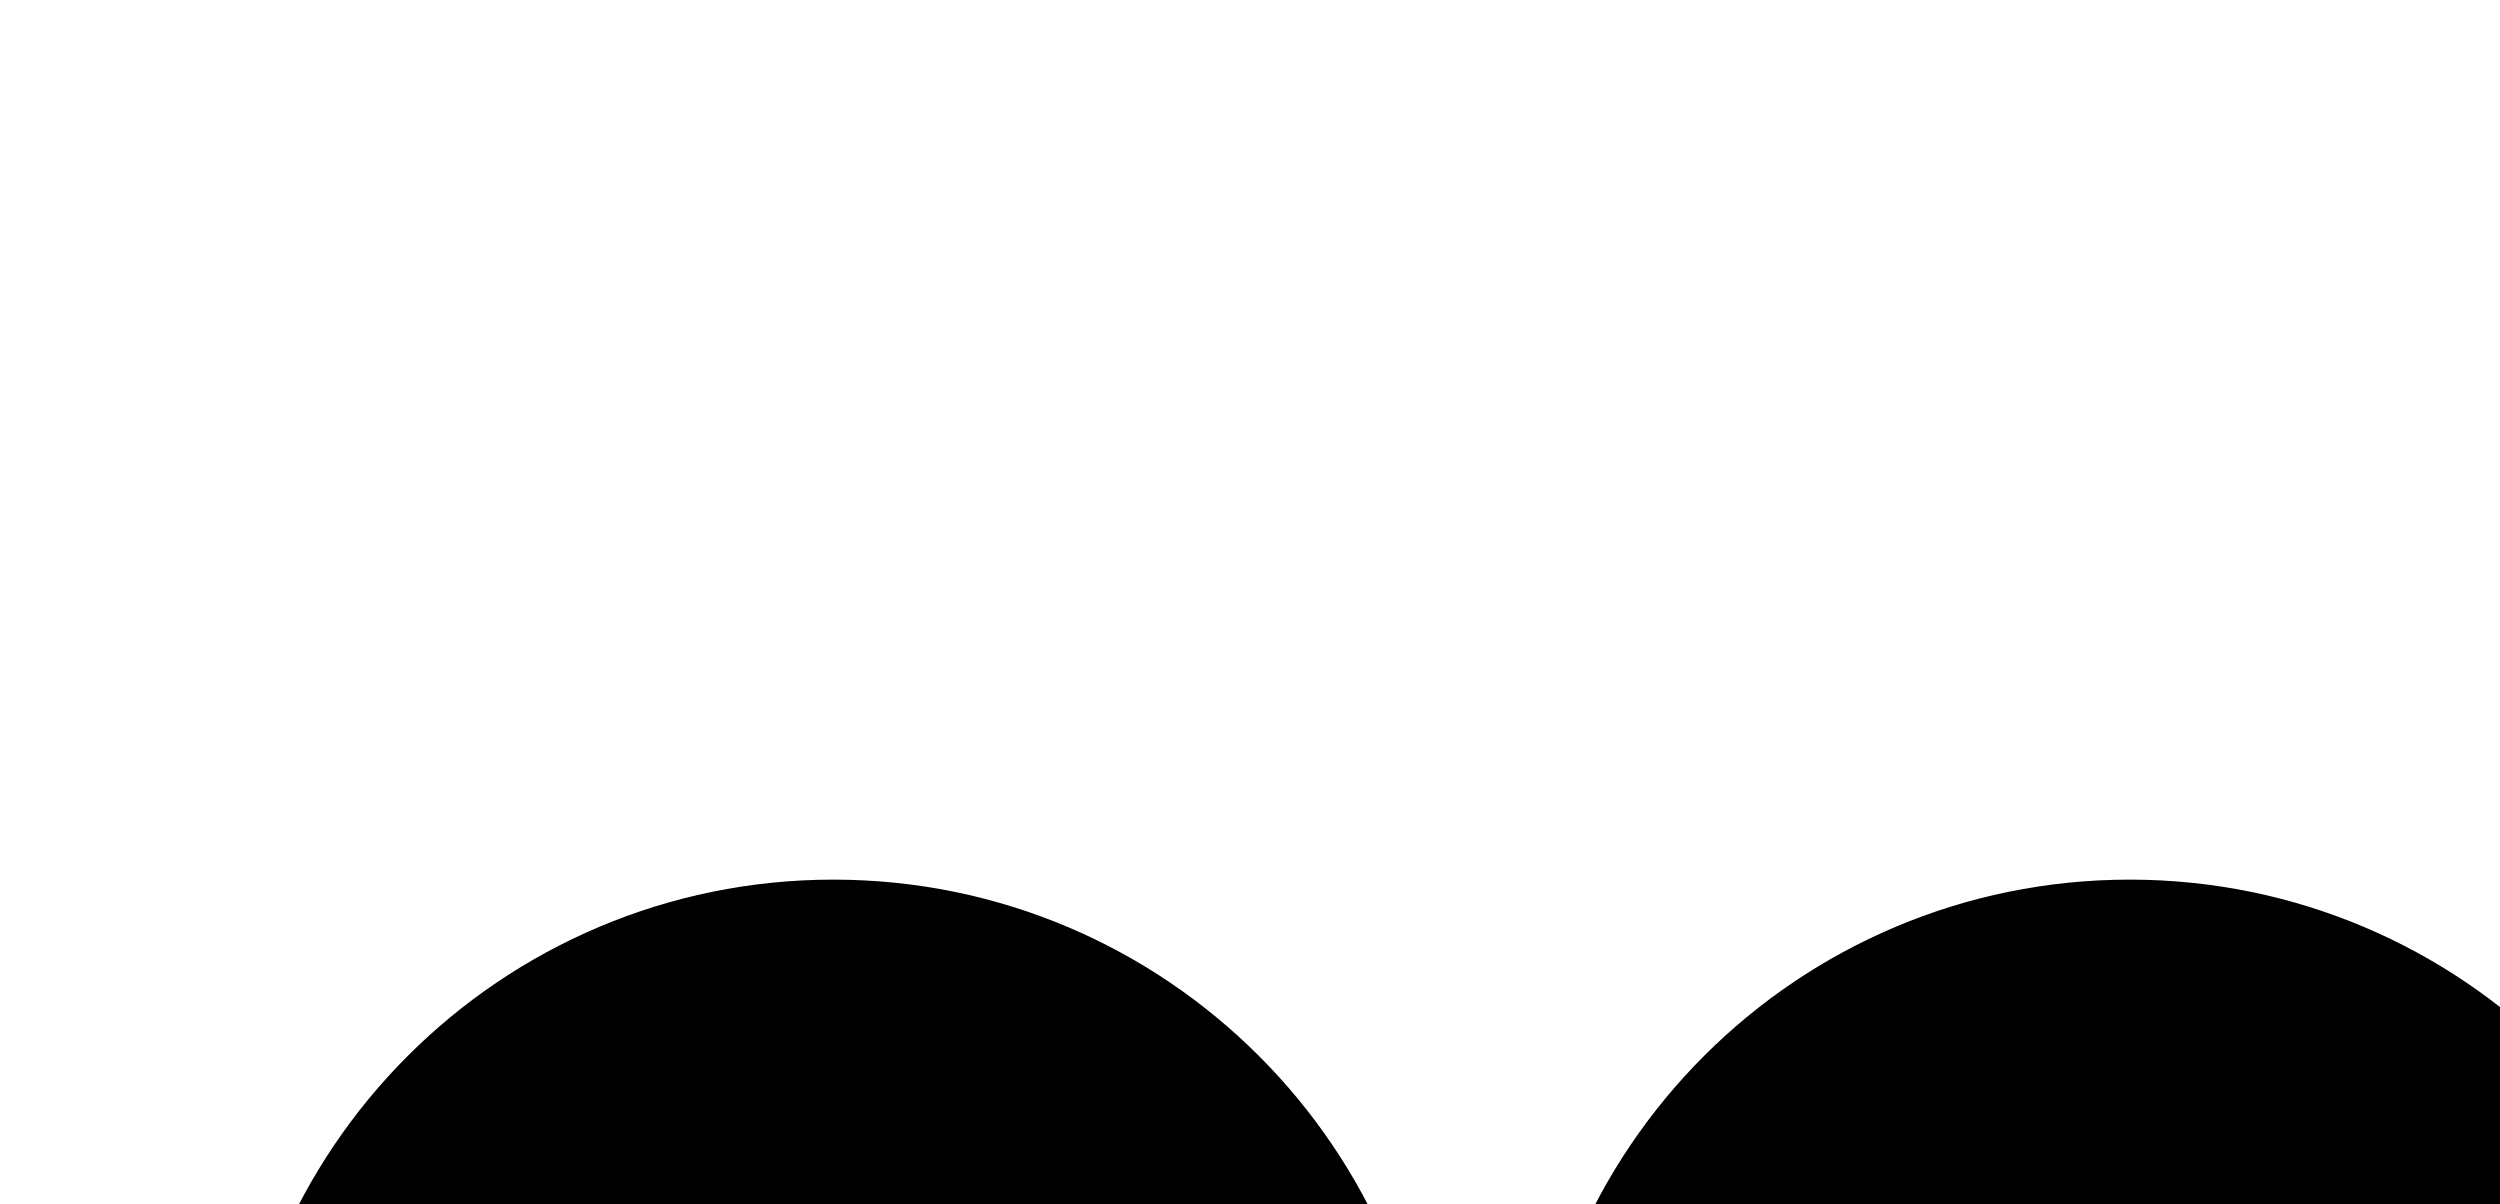
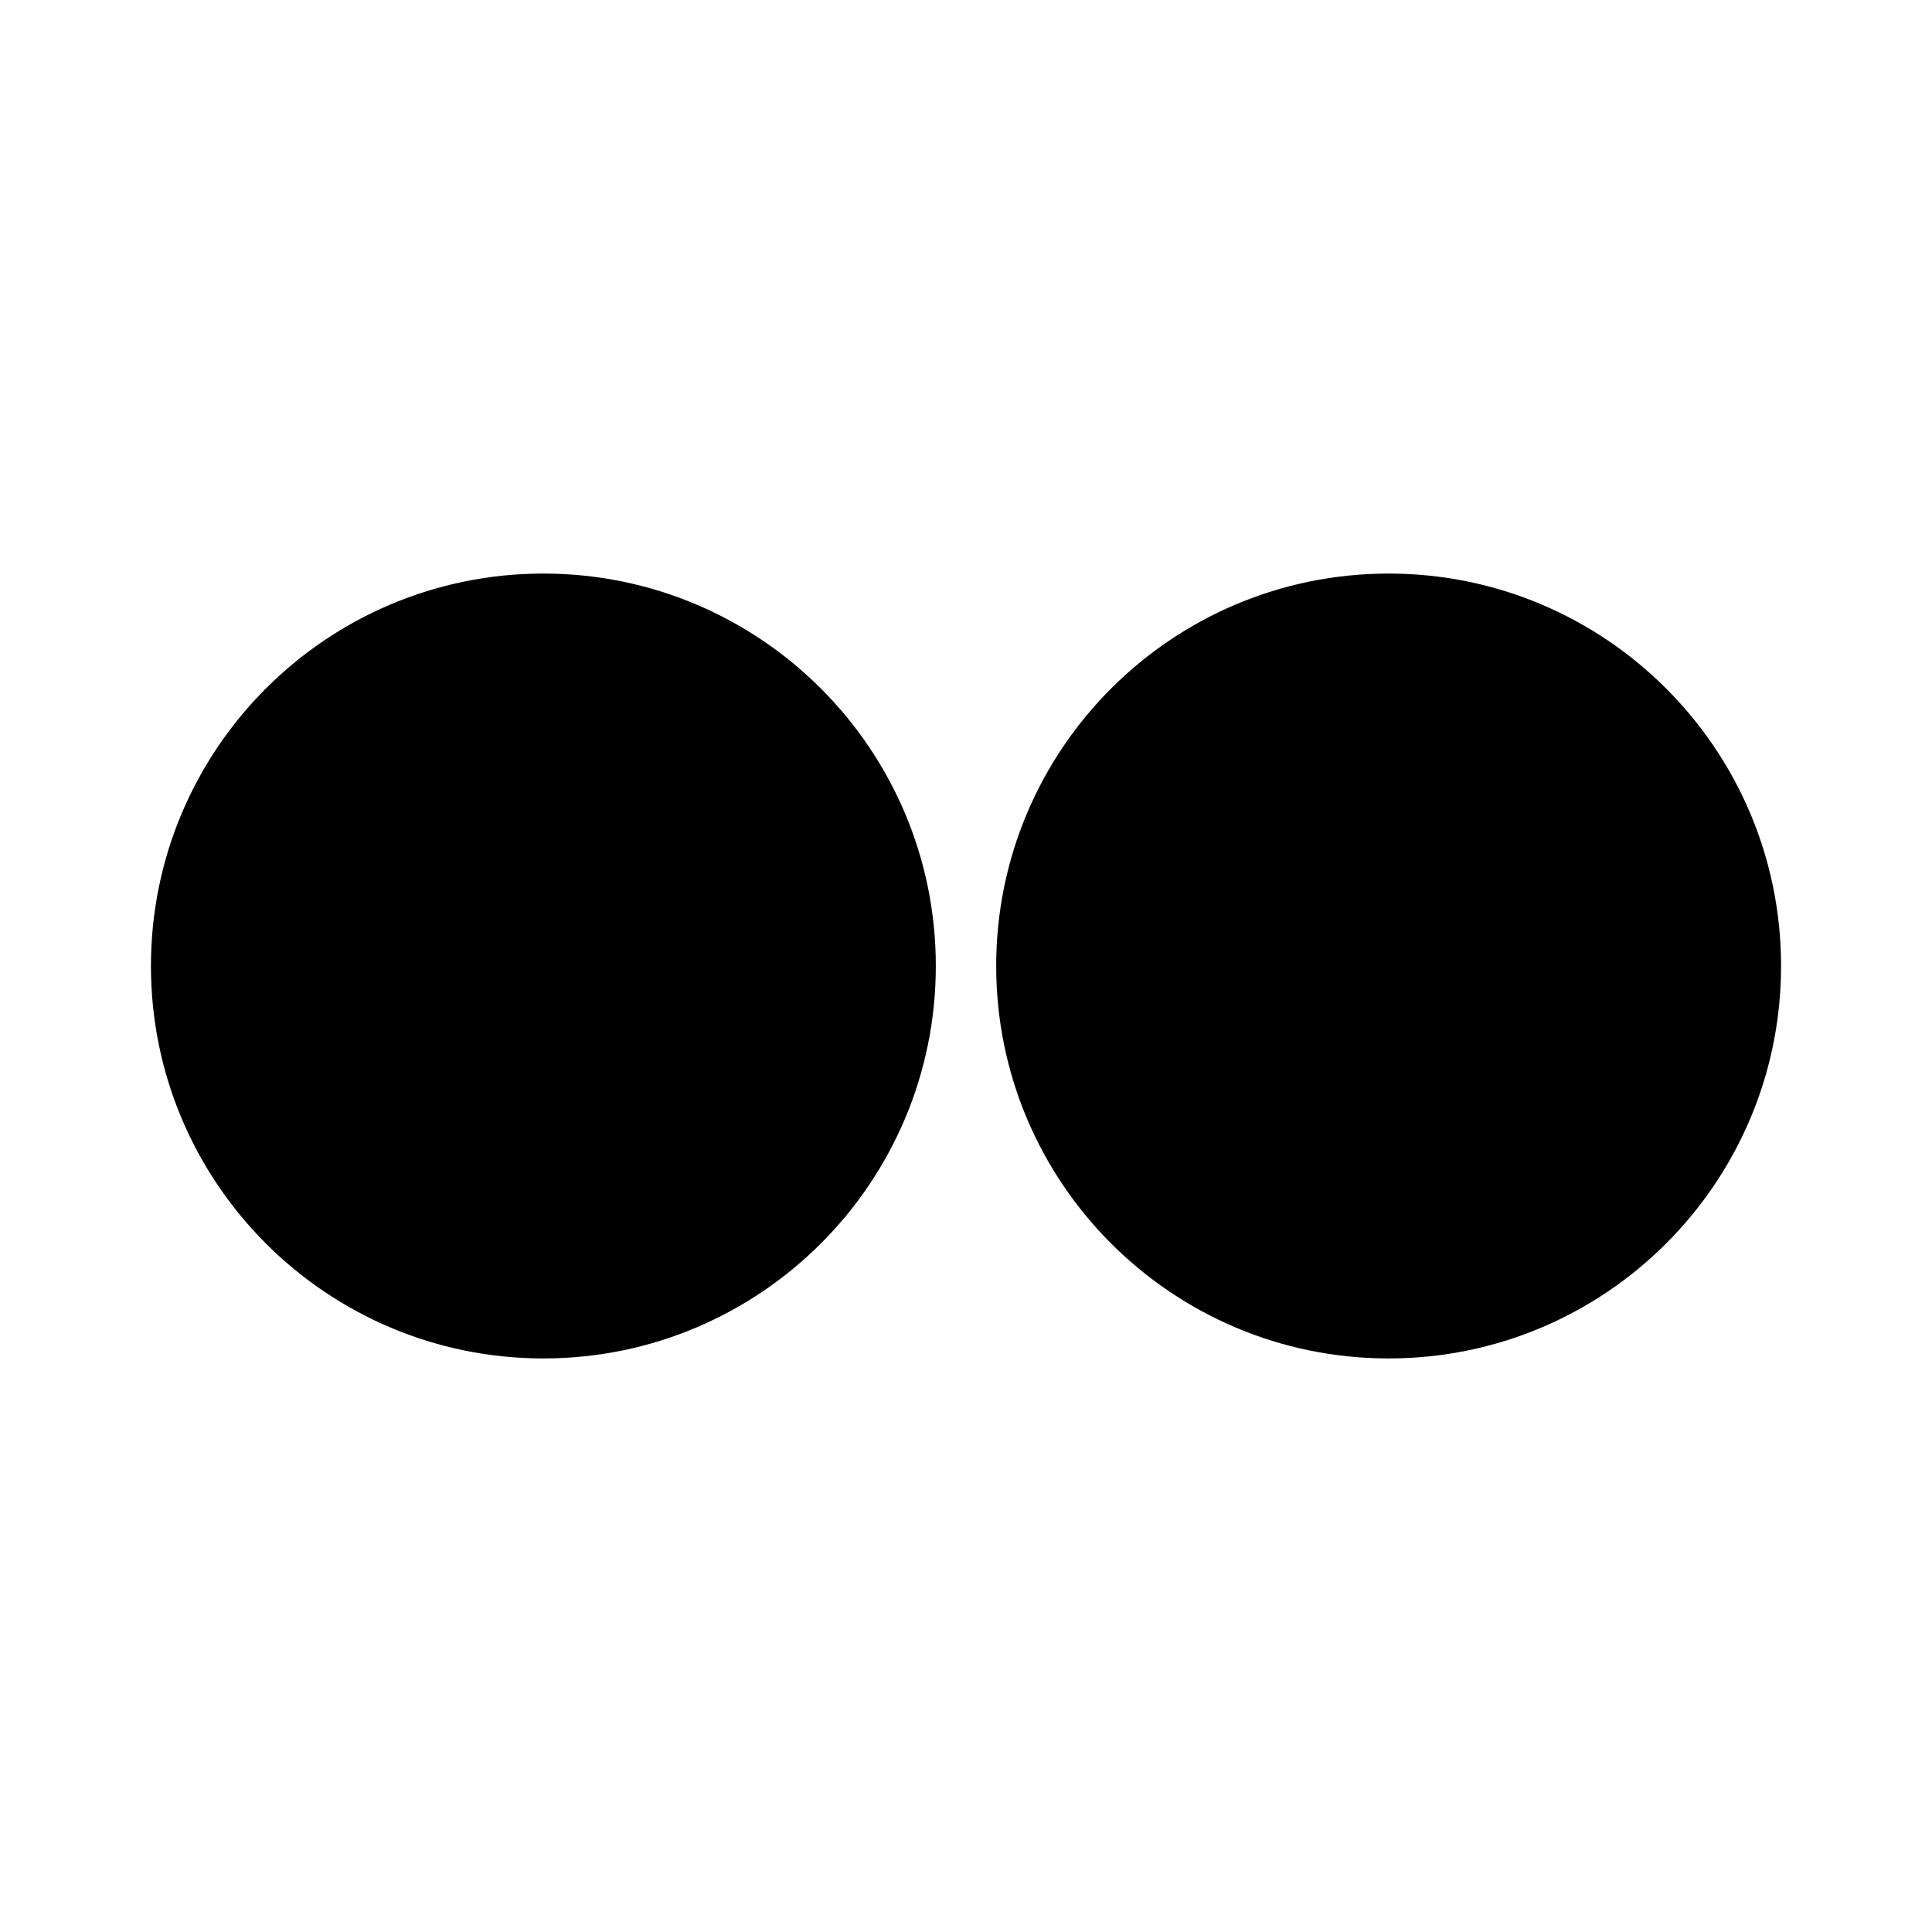
- <svg>
+ <svg viewBox="0 0 16 16">
  <path d="M11.5 4.75a3.25 3.25 0 1 0 0 6.5 3.25 3.25 0 1 0 0-6.5zm-7 0a3.25 3.25 0 1 0 0 6.5 3.25 3.25 0 0 0 0-6.5z" />
</svg>
